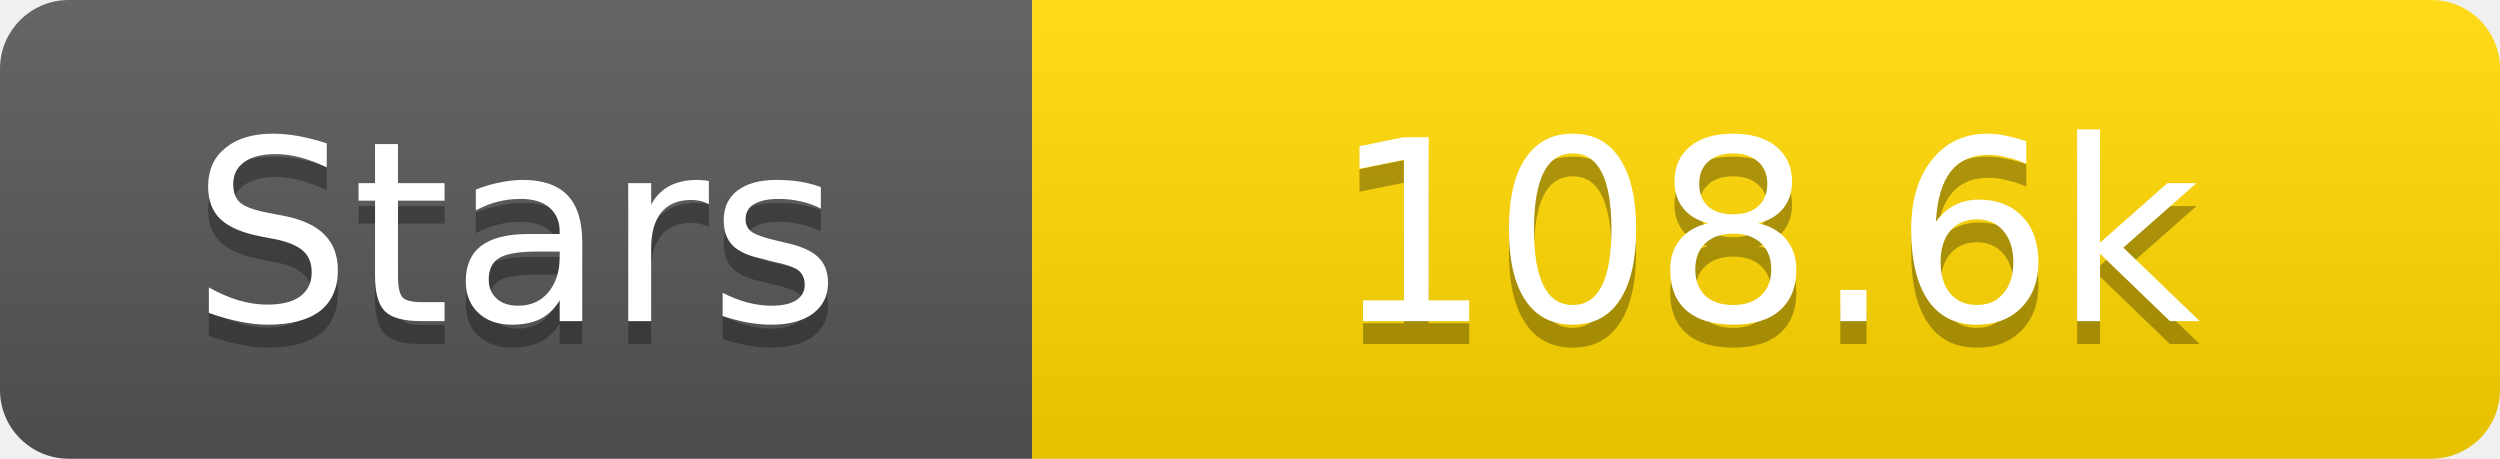
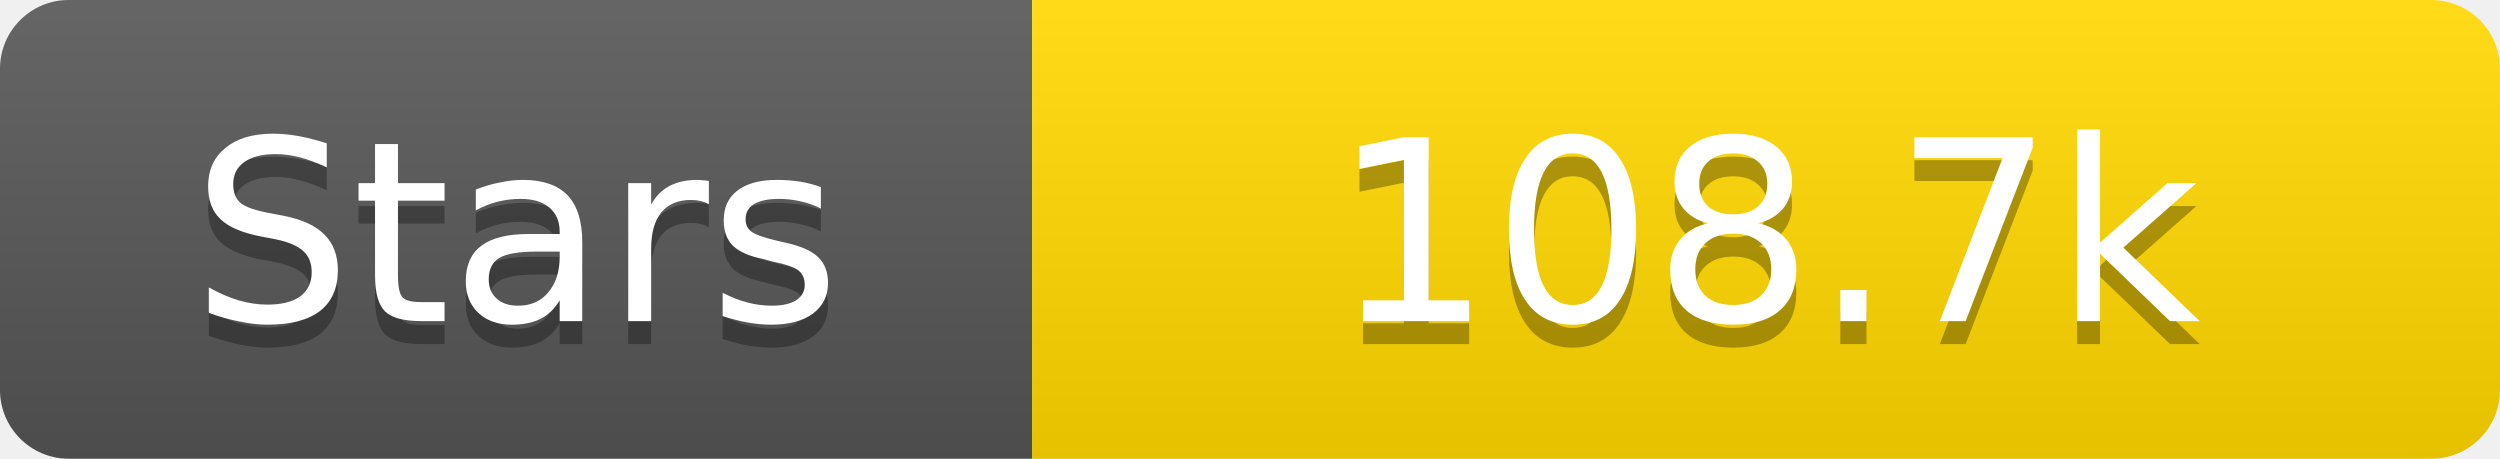
<svg xmlns="http://www.w3.org/2000/svg" width="109" height="20">
  <linearGradient id="s" x2="0" y2="100%">
    <stop offset="0" stop-color="#fff" stop-opacity=".1" />
    <stop offset="1" stop-opacity=".1" />
  </linearGradient>
  <clipPath id="r">
    <rect width="109" height="20" rx="3" fill="#fff" />
  </clipPath>
  <g clip-path="url(#r)">
    <rect width="45" height="20" fill="#555" />
    <rect x="45" width="64" height="20" fill="#ffd700" />
    <rect width="109" height="20" fill="url(#s)" />
  </g>
  <g fill="#fff" text-anchor="middle" font-family="Verdana,Geneva,DejaVu Sans,sans-serif" text-rendering="geometricPrecision" font-size="11">
    <text x="22.5" y="15" fill="#010101" fill-opacity=".3">Stars</text>
    <text x="22.5" y="14">Stars</text>
-     <text x="77.0" y="15" fill="#010101" fill-opacity=".3">108.6k</text>
-     <text x="77.0" y="14">108.6k</text>
+     <text x="77.0" y="15" fill="#010101" fill-opacity=".3">108.7k</text>
+     <text x="77.0" y="14">108.7k</text>
  </g>
</svg>
